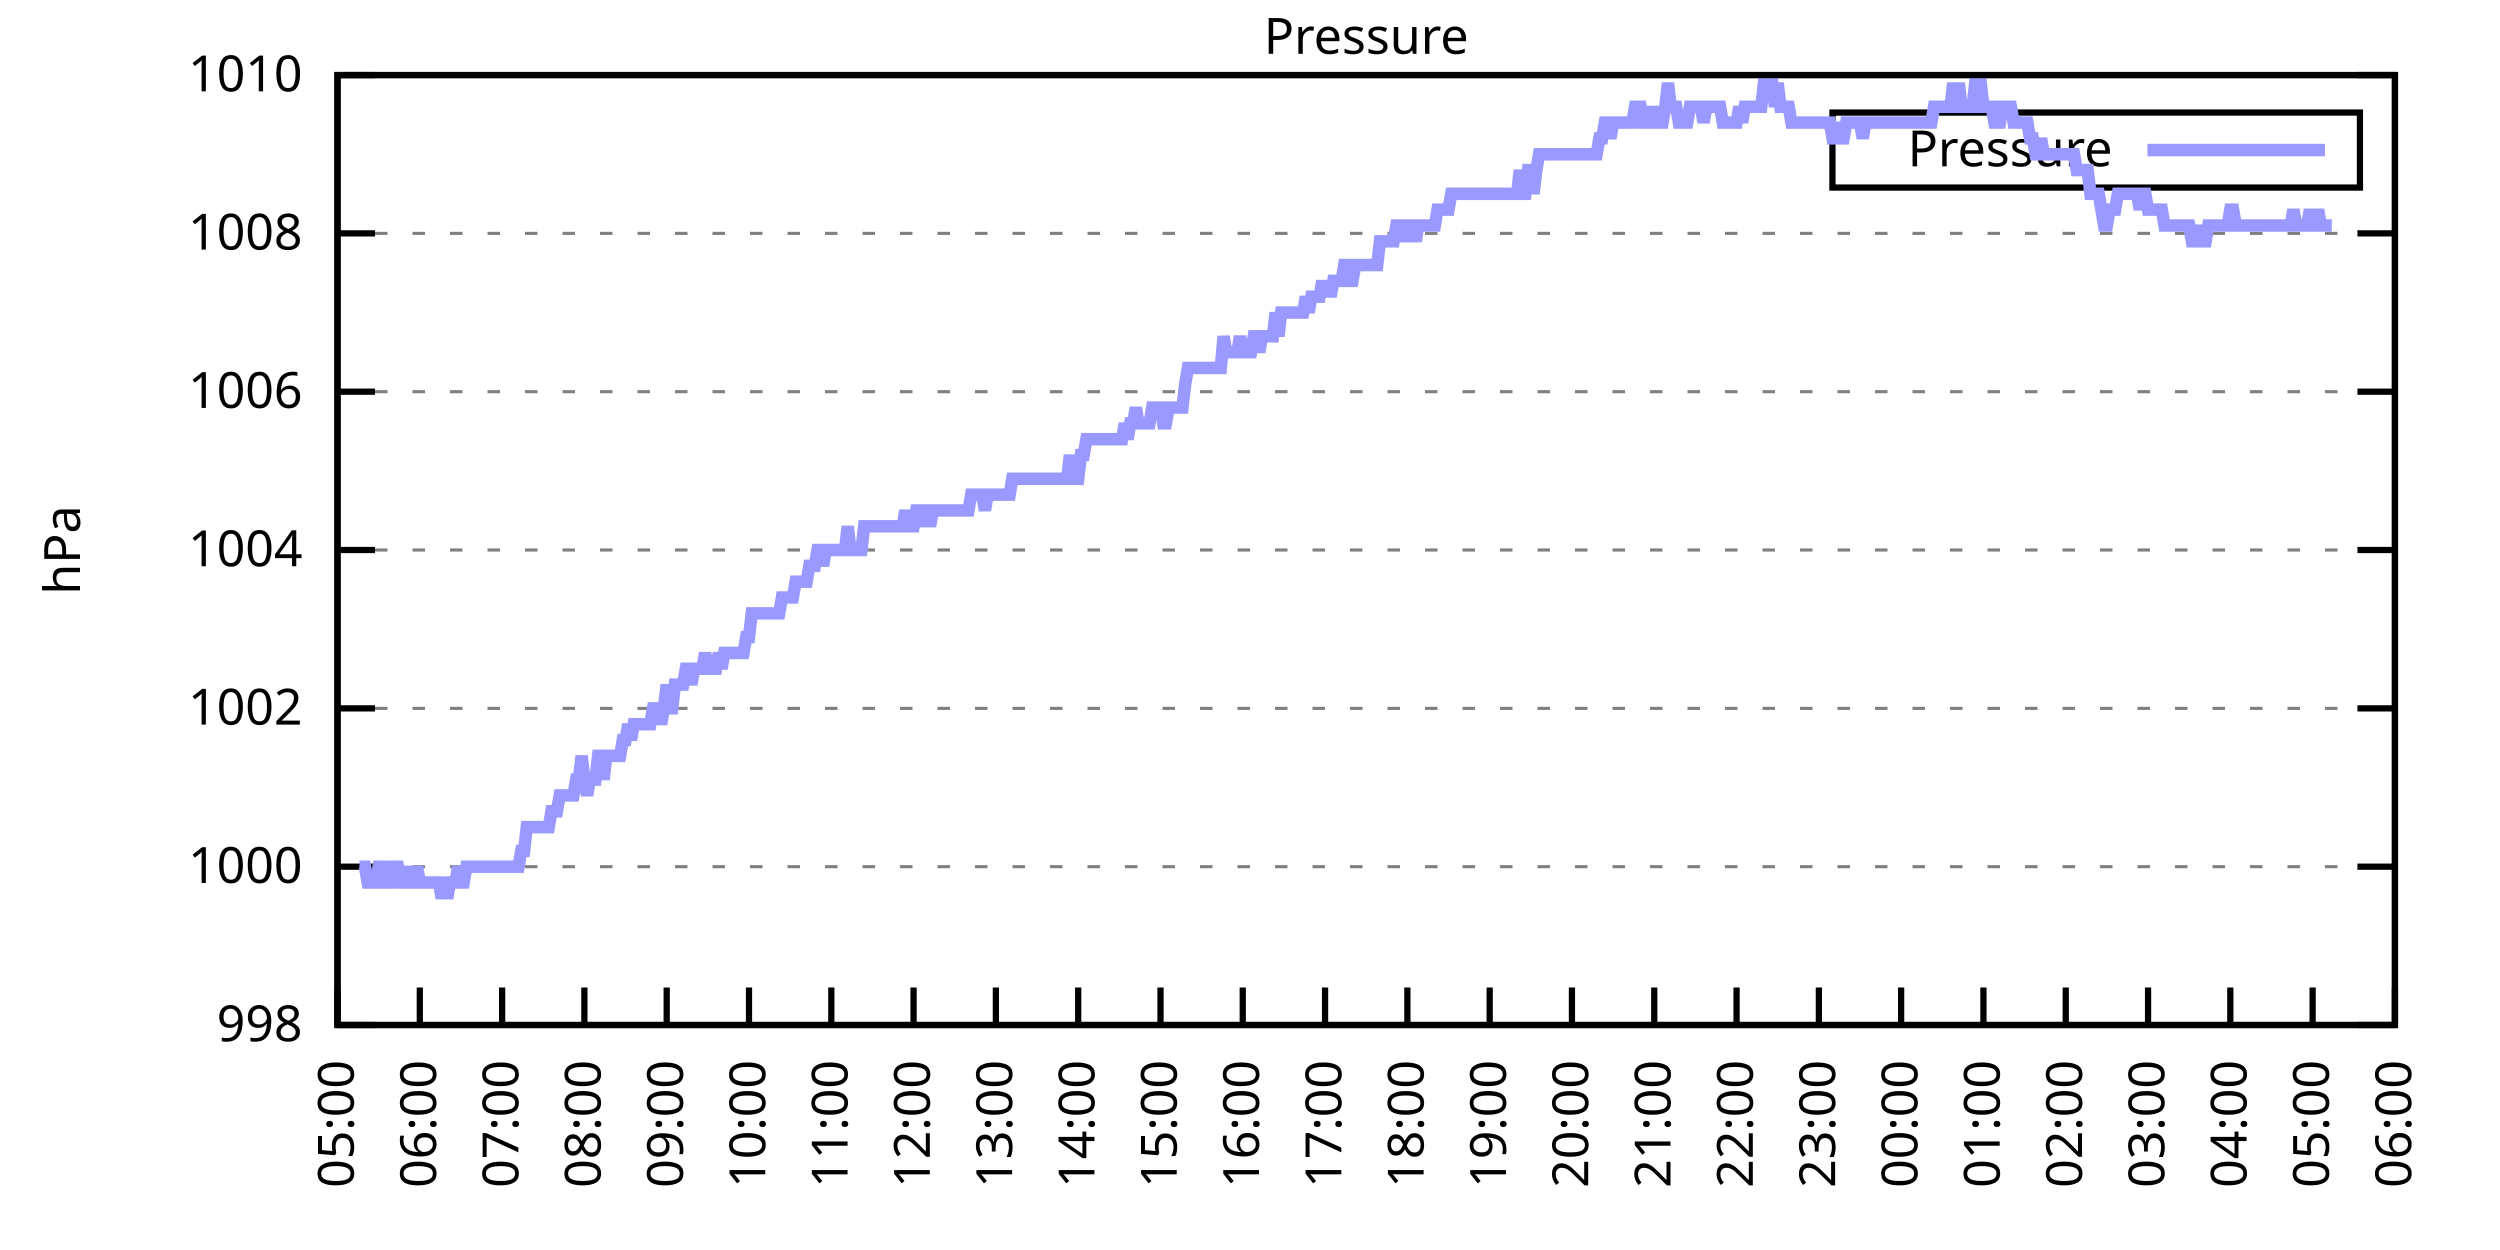
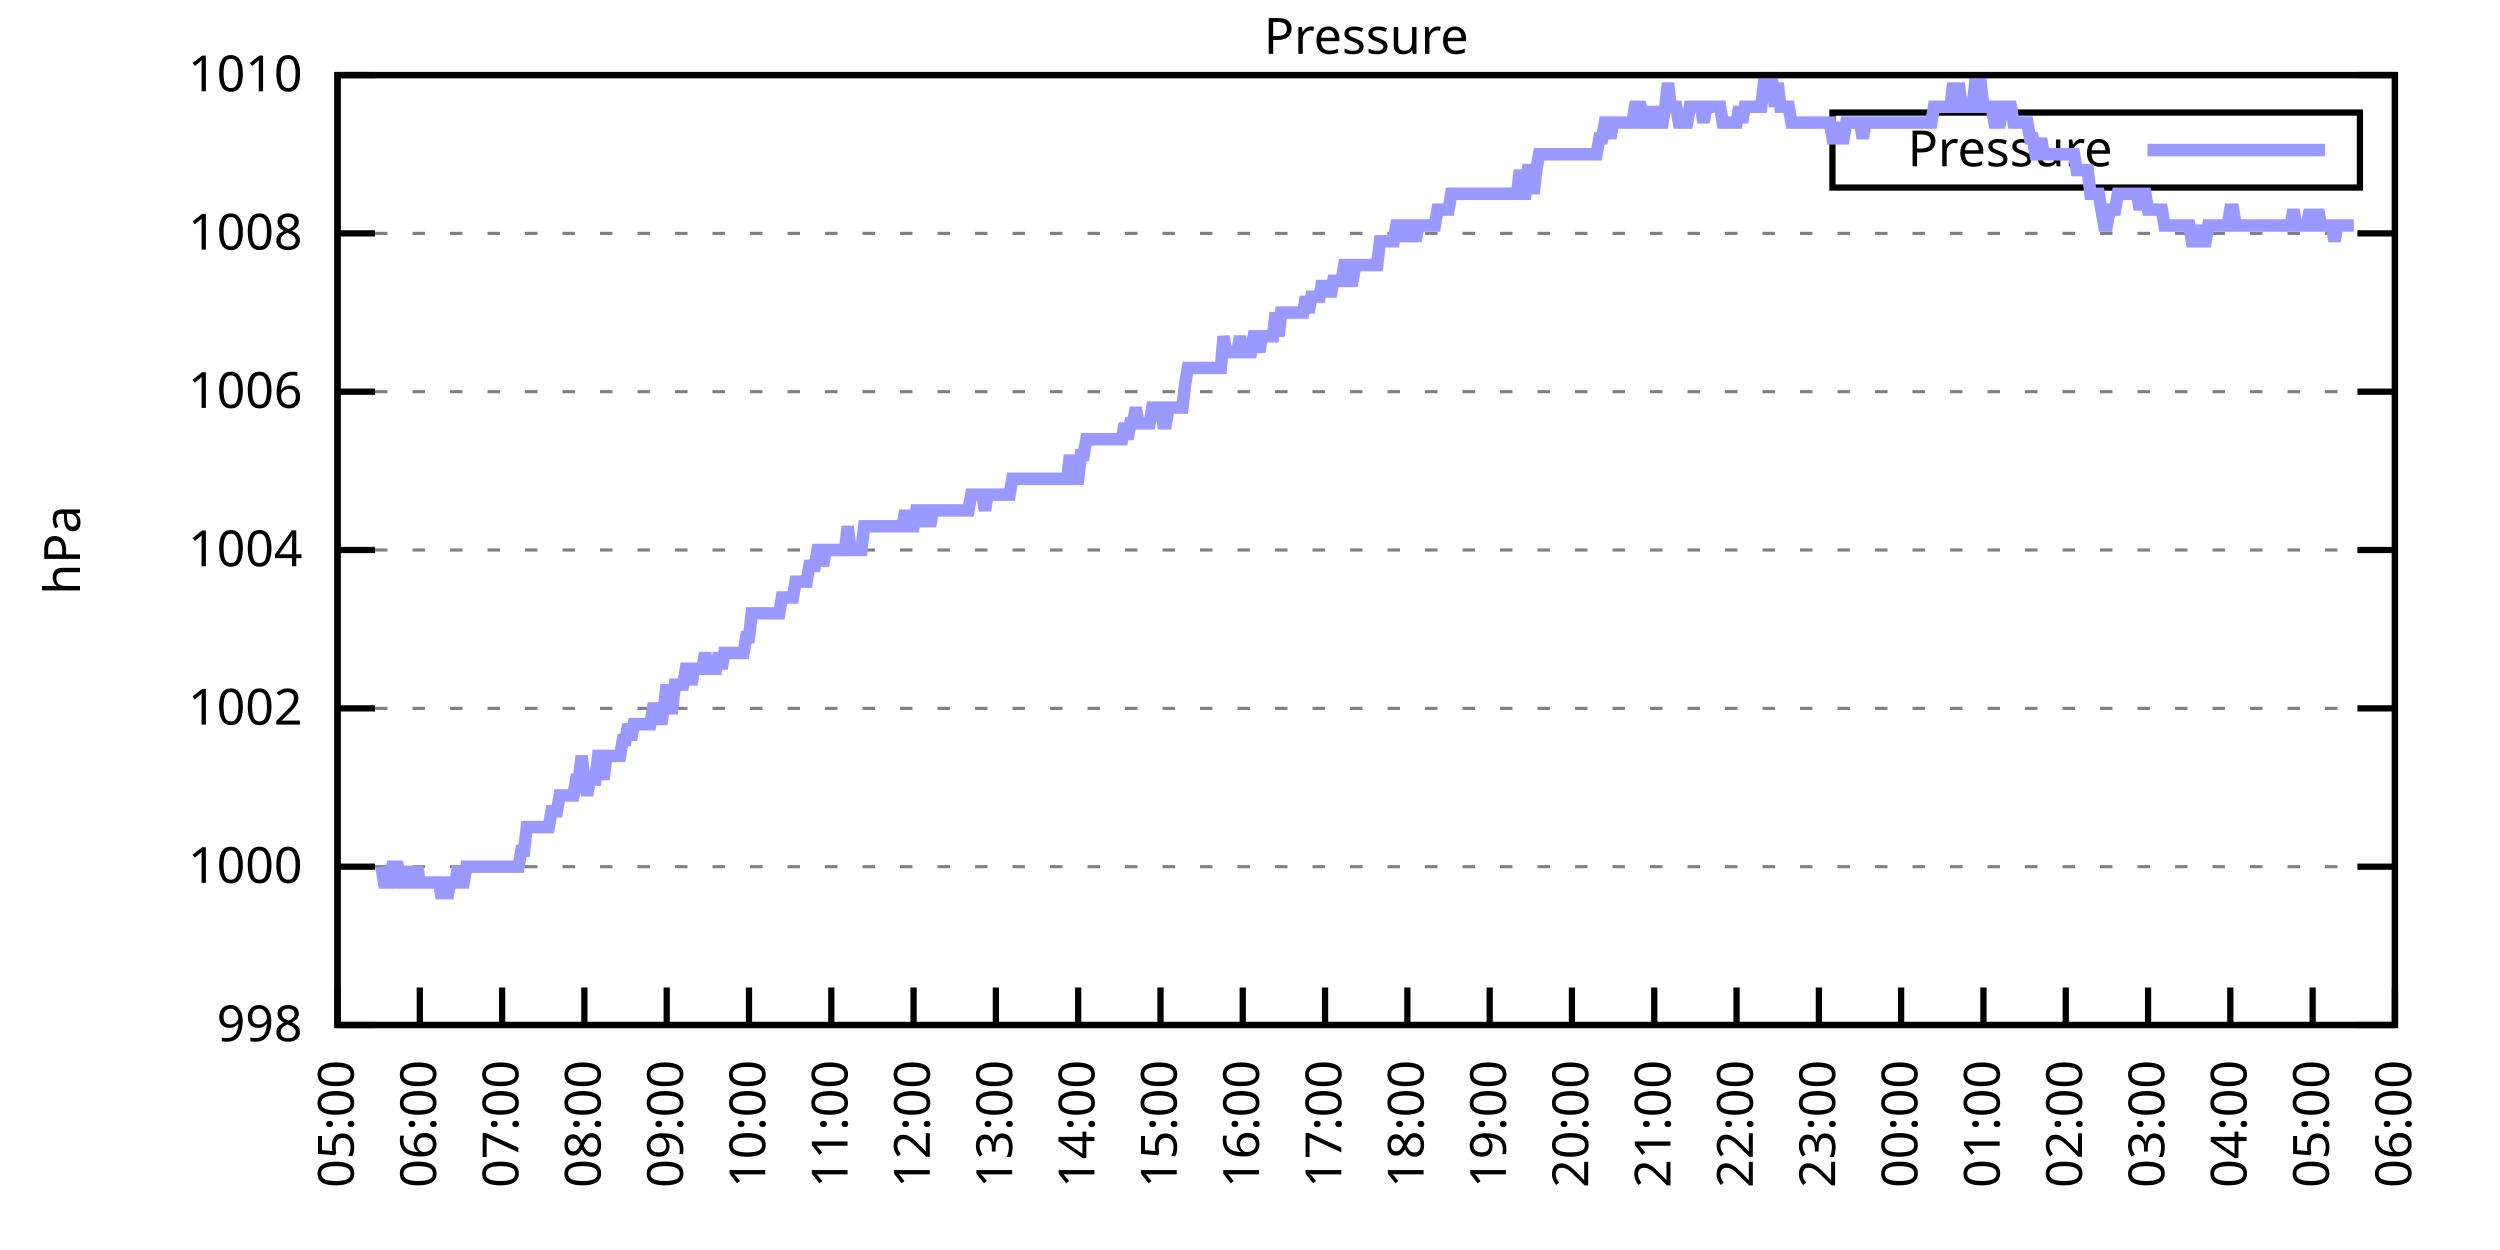
<svg xmlns="http://www.w3.org/2000/svg" xmlns:xlink="http://www.w3.org/1999/xlink" width="400" height="200" viewBox="0 0 400 200">
  <g id="gnuplot_canvas">
    <rect x="0" y="0" width="400" height="200" fill="none" />
    <defs>
      <circle id="gpDot" r="0.5" stroke-width="0.5" stroke="currentColor" />
      <path id="gpPt0" stroke-width="0.333" stroke="currentColor" d="M-1,0 h2 M0,-1 v2" />
      <path id="gpPt1" stroke-width="0.333" stroke="currentColor" d="M-1,-1 L1,1 M1,-1 L-1,1" />
      <path id="gpPt2" stroke-width="0.333" stroke="currentColor" d="M-1,0 L1,0 M0,-1 L0,1 M-1,-1 L1,1 M-1,1 L1,-1" />
      <rect id="gpPt3" stroke-width="0.333" stroke="currentColor" x="-1" y="-1" width="2" height="2" />
      <rect id="gpPt4" stroke-width="0.333" stroke="currentColor" fill="currentColor" x="-1" y="-1" width="2" height="2" />
      <circle id="gpPt5" stroke-width="0.333" stroke="currentColor" cx="0" cy="0" r="1" />
      <use xlink:href="#gpPt5" id="gpPt6" fill="currentColor" stroke="none" />
      <path id="gpPt7" stroke-width="0.333" stroke="currentColor" d="M0,-1.33 L-1.33,0.67 L1.33,0.67 z" />
      <use xlink:href="#gpPt7" id="gpPt8" fill="currentColor" stroke="none" />
      <use xlink:href="#gpPt7" id="gpPt9" stroke="currentColor" transform="rotate(180)" />
      <use xlink:href="#gpPt9" id="gpPt10" fill="currentColor" stroke="none" />
      <use xlink:href="#gpPt3" id="gpPt11" stroke="currentColor" transform="rotate(45)" />
      <use xlink:href="#gpPt11" id="gpPt12" fill="currentColor" stroke="none" />
      <path id="gpPt13" stroke-width="0.333" stroke="currentColor" d="M0,1.330 L1.265,0.411 L0.782,-1.067 L-0.782,-1.076 L-1.265,0.411 z" />
      <use xlink:href="#gpPt13" id="gpPt14" fill="currentColor" stroke="none" />
      <filter id="textbox" filterUnits="objectBoundingBox" x="0" y="0" height="1" width="1">
        <feFlood flood-color="white" flood-opacity="1" result="bgnd" />
        <feComposite in="SourceGraphic" in2="bgnd" operator="atop" />
      </filter>
      <filter id="greybox" filterUnits="objectBoundingBox" x="0" y="0" height="1" width="1">
        <feFlood flood-color="lightgrey" flood-opacity="1" result="grey" />
        <feComposite in="SourceGraphic" in2="grey" operator="atop" />
      </filter>
    </defs>
    <g fill="none" color="white" stroke="currentColor" stroke-width="1.00" stroke-linecap="butt" stroke-linejoin="miter">
</g>
    <g fill="none" color="black" stroke="currentColor" stroke-width="1.00" stroke-linecap="butt" stroke-linejoin="miter">
      <g stroke="none" shape-rendering="crispEdges">
        <polygon fill="rgb(255, 255, 255)" points="54.00,164.00 383.18,164.00 383.18,12.02 54.00,12.02 " />
      </g>
    </g>
    <g fill="none" color="black" stroke="currentColor" stroke-width="1.00" stroke-linecap="butt" stroke-linejoin="miter">
</g>
    <g fill="none" color="black" stroke="black" stroke-width="0.50" stroke-linecap="butt" stroke-linejoin="miter">
</g>
    <g fill="none" color="gray" stroke="currentColor" stroke-width="0.50" stroke-linecap="butt" stroke-linejoin="miter">
      <path stroke="gray" stroke-dasharray="2,4" class="gridline" d="M54.00,164.00 L383.19,164.00  " />
    </g>
    <g fill="none" color="gray" stroke="gray" stroke-width="1.00" stroke-linecap="butt" stroke-linejoin="miter">
</g>
    <g fill="none" color="black" stroke="currentColor" stroke-width="1.00" stroke-linecap="butt" stroke-linejoin="miter">
      <path stroke="black" d="M54.00,164.00 L60.00,164.00 M383.19,164.00 L377.19,164.00  " />
      <g transform="translate(48.40,166.60)" stroke="none" fill="black" font-family="Sans" font-size="8.00" text-anchor="end">
        <text>
          <tspan font-family="Sans"> 998</tspan>
        </text>
      </g>
    </g>
    <g fill="none" color="black" stroke="currentColor" stroke-width="1.00" stroke-linecap="butt" stroke-linejoin="miter">
</g>
    <g fill="none" color="black" stroke="black" stroke-width="0.50" stroke-linecap="butt" stroke-linejoin="miter">
</g>
    <g fill="none" color="gray" stroke="currentColor" stroke-width="0.50" stroke-linecap="butt" stroke-linejoin="miter">
      <path stroke="gray" stroke-dasharray="2,4" class="gridline" d="M54.00,138.67 L383.19,138.67  " />
    </g>
    <g fill="none" color="gray" stroke="gray" stroke-width="1.00" stroke-linecap="butt" stroke-linejoin="miter">
</g>
    <g fill="none" color="black" stroke="currentColor" stroke-width="1.00" stroke-linecap="butt" stroke-linejoin="miter">
      <path stroke="black" d="M54.00,138.67 L60.00,138.67 M383.19,138.67 L377.19,138.67  " />
      <g transform="translate(48.40,141.27)" stroke="none" fill="black" font-family="Sans" font-size="8.00" text-anchor="end">
        <text>
          <tspan font-family="Sans"> 1000</tspan>
        </text>
      </g>
    </g>
    <g fill="none" color="black" stroke="currentColor" stroke-width="1.00" stroke-linecap="butt" stroke-linejoin="miter">
</g>
    <g fill="none" color="black" stroke="black" stroke-width="0.50" stroke-linecap="butt" stroke-linejoin="miter">
</g>
    <g fill="none" color="gray" stroke="currentColor" stroke-width="0.50" stroke-linecap="butt" stroke-linejoin="miter">
      <path stroke="gray" stroke-dasharray="2,4" class="gridline" d="M54.00,113.34 L383.19,113.34  " />
    </g>
    <g fill="none" color="gray" stroke="gray" stroke-width="1.00" stroke-linecap="butt" stroke-linejoin="miter">
</g>
    <g fill="none" color="black" stroke="currentColor" stroke-width="1.00" stroke-linecap="butt" stroke-linejoin="miter">
      <path stroke="black" d="M54.00,113.34 L60.00,113.34 M383.19,113.34 L377.19,113.34  " />
      <g transform="translate(48.40,115.94)" stroke="none" fill="black" font-family="Sans" font-size="8.00" text-anchor="end">
        <text>
          <tspan font-family="Sans"> 1002</tspan>
        </text>
      </g>
    </g>
    <g fill="none" color="black" stroke="currentColor" stroke-width="1.00" stroke-linecap="butt" stroke-linejoin="miter">
</g>
    <g fill="none" color="black" stroke="black" stroke-width="0.50" stroke-linecap="butt" stroke-linejoin="miter">
</g>
    <g fill="none" color="gray" stroke="currentColor" stroke-width="0.50" stroke-linecap="butt" stroke-linejoin="miter">
      <path stroke="gray" stroke-dasharray="2,4" class="gridline" d="M54.00,88.00 L383.19,88.00  " />
    </g>
    <g fill="none" color="gray" stroke="gray" stroke-width="1.00" stroke-linecap="butt" stroke-linejoin="miter">
</g>
    <g fill="none" color="black" stroke="currentColor" stroke-width="1.00" stroke-linecap="butt" stroke-linejoin="miter">
      <path stroke="black" d="M54.00,88.00 L60.00,88.00 M383.19,88.00 L377.19,88.00  " />
      <g transform="translate(48.40,90.60)" stroke="none" fill="black" font-family="Sans" font-size="8.00" text-anchor="end">
        <text>
          <tspan font-family="Sans"> 1004</tspan>
        </text>
      </g>
    </g>
    <g fill="none" color="black" stroke="currentColor" stroke-width="1.00" stroke-linecap="butt" stroke-linejoin="miter">
</g>
    <g fill="none" color="black" stroke="black" stroke-width="0.50" stroke-linecap="butt" stroke-linejoin="miter">
</g>
    <g fill="none" color="gray" stroke="currentColor" stroke-width="0.50" stroke-linecap="butt" stroke-linejoin="miter">
      <path stroke="gray" stroke-dasharray="2,4" class="gridline" d="M54.00,62.67 L383.19,62.67  " />
    </g>
    <g fill="none" color="gray" stroke="gray" stroke-width="1.00" stroke-linecap="butt" stroke-linejoin="miter">
</g>
    <g fill="none" color="black" stroke="currentColor" stroke-width="1.00" stroke-linecap="butt" stroke-linejoin="miter">
      <path stroke="black" d="M54.00,62.67 L60.00,62.67 M383.19,62.67 L377.19,62.67  " />
      <g transform="translate(48.40,65.27)" stroke="none" fill="black" font-family="Sans" font-size="8.00" text-anchor="end">
        <text>
          <tspan font-family="Sans"> 1006</tspan>
        </text>
      </g>
    </g>
    <g fill="none" color="black" stroke="currentColor" stroke-width="1.00" stroke-linecap="butt" stroke-linejoin="miter">
</g>
    <g fill="none" color="black" stroke="black" stroke-width="0.50" stroke-linecap="butt" stroke-linejoin="miter">
</g>
    <g fill="none" color="gray" stroke="currentColor" stroke-width="0.50" stroke-linecap="butt" stroke-linejoin="miter">
      <path stroke="gray" stroke-dasharray="2,4" class="gridline" d="M54.00,37.34 L383.19,37.34  " />
    </g>
    <g fill="none" color="gray" stroke="gray" stroke-width="1.00" stroke-linecap="butt" stroke-linejoin="miter">
</g>
    <g fill="none" color="black" stroke="currentColor" stroke-width="1.00" stroke-linecap="butt" stroke-linejoin="miter">
      <path stroke="black" d="M54.00,37.34 L60.00,37.34 M383.19,37.34 L377.19,37.34  " />
      <g transform="translate(48.40,39.94)" stroke="none" fill="black" font-family="Sans" font-size="8.00" text-anchor="end">
        <text>
          <tspan font-family="Sans"> 1008</tspan>
        </text>
      </g>
    </g>
    <g fill="none" color="black" stroke="currentColor" stroke-width="1.00" stroke-linecap="butt" stroke-linejoin="miter">
</g>
    <g fill="none" color="black" stroke="black" stroke-width="0.50" stroke-linecap="butt" stroke-linejoin="miter">
</g>
    <g fill="none" color="gray" stroke="currentColor" stroke-width="0.50" stroke-linecap="butt" stroke-linejoin="miter">
      <path stroke="gray" stroke-dasharray="2,4" class="gridline" d="M54.00,12.01 L383.19,12.01  " />
    </g>
    <g fill="none" color="gray" stroke="gray" stroke-width="1.00" stroke-linecap="butt" stroke-linejoin="miter">
</g>
    <g fill="none" color="black" stroke="currentColor" stroke-width="1.00" stroke-linecap="butt" stroke-linejoin="miter">
      <path stroke="black" d="M54.00,12.01 L60.00,12.01 M383.19,12.01 L377.19,12.01  " />
      <g transform="translate(48.40,14.61)" stroke="none" fill="black" font-family="Sans" font-size="8.00" text-anchor="end">
        <text>
          <tspan font-family="Sans"> 1010</tspan>
        </text>
      </g>
    </g>
    <g fill="none" color="black" stroke="currentColor" stroke-width="1.00" stroke-linecap="butt" stroke-linejoin="miter">
      <path stroke="black" d="M54.00,164.00 L54.00,158.00  " />
      <g transform="translate(56.60,169.60) rotate(270.00)" stroke="none" fill="black" font-family="Sans" font-size="8.00" text-anchor="end">
        <text>
          <tspan font-family="Sans">05:00</tspan>
        </text>
      </g>
    </g>
    <g fill="none" color="black" stroke="currentColor" stroke-width="1.00" stroke-linecap="butt" stroke-linejoin="miter">
      <path stroke="black" d="M67.17,164.00 L67.17,158.00  " />
      <g transform="translate(69.77,169.60) rotate(270.00)" stroke="none" fill="black" font-family="Sans" font-size="8.00" text-anchor="end">
        <text>
          <tspan font-family="Sans">06:00</tspan>
        </text>
      </g>
    </g>
    <g fill="none" color="black" stroke="currentColor" stroke-width="1.00" stroke-linecap="butt" stroke-linejoin="miter">
      <path stroke="black" d="M80.34,164.00 L80.34,158.00  " />
      <g transform="translate(82.94,169.60) rotate(270.00)" stroke="none" fill="black" font-family="Sans" font-size="8.00" text-anchor="end">
        <text>
          <tspan font-family="Sans">07:00</tspan>
        </text>
      </g>
    </g>
    <g fill="none" color="black" stroke="currentColor" stroke-width="1.00" stroke-linecap="butt" stroke-linejoin="miter">
      <path stroke="black" d="M93.50,164.00 L93.50,158.00  " />
      <g transform="translate(96.10,169.60) rotate(270.00)" stroke="none" fill="black" font-family="Sans" font-size="8.00" text-anchor="end">
        <text>
          <tspan font-family="Sans">08:00</tspan>
        </text>
      </g>
    </g>
    <g fill="none" color="black" stroke="currentColor" stroke-width="1.00" stroke-linecap="butt" stroke-linejoin="miter">
      <path stroke="black" d="M106.67,164.00 L106.67,158.00  " />
      <g transform="translate(109.27,169.60) rotate(270.00)" stroke="none" fill="black" font-family="Sans" font-size="8.00" text-anchor="end">
        <text>
          <tspan font-family="Sans">09:00</tspan>
        </text>
      </g>
    </g>
    <g fill="none" color="black" stroke="currentColor" stroke-width="1.00" stroke-linecap="butt" stroke-linejoin="miter">
      <path stroke="black" d="M119.84,164.00 L119.84,158.00  " />
      <g transform="translate(122.44,169.60) rotate(270.00)" stroke="none" fill="black" font-family="Sans" font-size="8.00" text-anchor="end">
        <text>
          <tspan font-family="Sans">10:00</tspan>
        </text>
      </g>
    </g>
    <g fill="none" color="black" stroke="currentColor" stroke-width="1.00" stroke-linecap="butt" stroke-linejoin="miter">
      <path stroke="black" d="M133.01,164.00 L133.01,158.00  " />
      <g transform="translate(135.61,169.60) rotate(270.00)" stroke="none" fill="black" font-family="Sans" font-size="8.00" text-anchor="end">
        <text>
          <tspan font-family="Sans">11:00</tspan>
        </text>
      </g>
    </g>
    <g fill="none" color="black" stroke="currentColor" stroke-width="1.00" stroke-linecap="butt" stroke-linejoin="miter">
      <path stroke="black" d="M146.17,164.00 L146.17,158.00  " />
      <g transform="translate(148.77,169.60) rotate(270.00)" stroke="none" fill="black" font-family="Sans" font-size="8.00" text-anchor="end">
        <text>
          <tspan font-family="Sans">12:00</tspan>
        </text>
      </g>
    </g>
    <g fill="none" color="black" stroke="currentColor" stroke-width="1.00" stroke-linecap="butt" stroke-linejoin="miter">
      <path stroke="black" d="M159.34,164.00 L159.34,158.00  " />
      <g transform="translate(161.94,169.60) rotate(270.00)" stroke="none" fill="black" font-family="Sans" font-size="8.00" text-anchor="end">
        <text>
          <tspan font-family="Sans">13:00</tspan>
        </text>
      </g>
    </g>
    <g fill="none" color="black" stroke="currentColor" stroke-width="1.00" stroke-linecap="butt" stroke-linejoin="miter">
      <path stroke="black" d="M172.51,164.00 L172.51,158.00  " />
      <g transform="translate(175.11,169.60) rotate(270.00)" stroke="none" fill="black" font-family="Sans" font-size="8.00" text-anchor="end">
        <text>
          <tspan font-family="Sans">14:00</tspan>
        </text>
      </g>
    </g>
    <g fill="none" color="black" stroke="currentColor" stroke-width="1.00" stroke-linecap="butt" stroke-linejoin="miter">
      <path stroke="black" d="M185.68,164.00 L185.68,158.00  " />
      <g transform="translate(188.28,169.60) rotate(270.00)" stroke="none" fill="black" font-family="Sans" font-size="8.00" text-anchor="end">
        <text>
          <tspan font-family="Sans">15:00</tspan>
        </text>
      </g>
    </g>
    <g fill="none" color="black" stroke="currentColor" stroke-width="1.00" stroke-linecap="butt" stroke-linejoin="miter">
      <path stroke="black" d="M198.84,164.00 L198.84,158.00  " />
      <g transform="translate(201.44,169.60) rotate(270.00)" stroke="none" fill="black" font-family="Sans" font-size="8.00" text-anchor="end">
        <text>
          <tspan font-family="Sans">16:00</tspan>
        </text>
      </g>
    </g>
    <g fill="none" color="black" stroke="currentColor" stroke-width="1.00" stroke-linecap="butt" stroke-linejoin="miter">
      <path stroke="black" d="M212.01,164.00 L212.01,158.00  " />
      <g transform="translate(214.61,169.60) rotate(270.00)" stroke="none" fill="black" font-family="Sans" font-size="8.00" text-anchor="end">
        <text>
          <tspan font-family="Sans">17:00</tspan>
        </text>
      </g>
    </g>
    <g fill="none" color="black" stroke="currentColor" stroke-width="1.00" stroke-linecap="butt" stroke-linejoin="miter">
      <path stroke="black" d="M225.18,164.00 L225.18,158.00  " />
      <g transform="translate(227.78,169.60) rotate(270.00)" stroke="none" fill="black" font-family="Sans" font-size="8.00" text-anchor="end">
        <text>
          <tspan font-family="Sans">18:00</tspan>
        </text>
      </g>
    </g>
    <g fill="none" color="black" stroke="currentColor" stroke-width="1.00" stroke-linecap="butt" stroke-linejoin="miter">
      <path stroke="black" d="M238.35,164.00 L238.35,158.00  " />
      <g transform="translate(240.95,169.60) rotate(270.00)" stroke="none" fill="black" font-family="Sans" font-size="8.00" text-anchor="end">
        <text>
          <tspan font-family="Sans">19:00</tspan>
        </text>
      </g>
    </g>
    <g fill="none" color="black" stroke="currentColor" stroke-width="1.00" stroke-linecap="butt" stroke-linejoin="miter">
      <path stroke="black" d="M251.51,164.00 L251.51,158.00  " />
      <g transform="translate(254.11,169.60) rotate(270.00)" stroke="none" fill="black" font-family="Sans" font-size="8.00" text-anchor="end">
        <text>
          <tspan font-family="Sans">20:00</tspan>
        </text>
      </g>
    </g>
    <g fill="none" color="black" stroke="currentColor" stroke-width="1.00" stroke-linecap="butt" stroke-linejoin="miter">
      <path stroke="black" d="M264.68,164.00 L264.68,158.00  " />
      <g transform="translate(267.28,169.60) rotate(270.00)" stroke="none" fill="black" font-family="Sans" font-size="8.00" text-anchor="end">
        <text>
          <tspan font-family="Sans">21:00</tspan>
        </text>
      </g>
    </g>
    <g fill="none" color="black" stroke="currentColor" stroke-width="1.00" stroke-linecap="butt" stroke-linejoin="miter">
      <path stroke="black" d="M277.85,164.00 L277.85,158.00  " />
      <g transform="translate(280.45,169.60) rotate(270.00)" stroke="none" fill="black" font-family="Sans" font-size="8.00" text-anchor="end">
        <text>
          <tspan font-family="Sans">22:00</tspan>
        </text>
      </g>
    </g>
    <g fill="none" color="black" stroke="currentColor" stroke-width="1.00" stroke-linecap="butt" stroke-linejoin="miter">
      <path stroke="black" d="M291.02,164.00 L291.02,158.00  " />
      <g transform="translate(293.62,169.60) rotate(270.00)" stroke="none" fill="black" font-family="Sans" font-size="8.00" text-anchor="end">
        <text>
          <tspan font-family="Sans">23:00</tspan>
        </text>
      </g>
    </g>
    <g fill="none" color="black" stroke="currentColor" stroke-width="1.00" stroke-linecap="butt" stroke-linejoin="miter">
      <path stroke="black" d="M304.18,164.00 L304.18,158.00  " />
      <g transform="translate(306.78,169.60) rotate(270.00)" stroke="none" fill="black" font-family="Sans" font-size="8.00" text-anchor="end">
        <text>
          <tspan font-family="Sans">00:00</tspan>
        </text>
      </g>
    </g>
    <g fill="none" color="black" stroke="currentColor" stroke-width="1.00" stroke-linecap="butt" stroke-linejoin="miter">
      <path stroke="black" d="M317.35,164.00 L317.35,158.00  " />
      <g transform="translate(319.95,169.60) rotate(270.00)" stroke="none" fill="black" font-family="Sans" font-size="8.00" text-anchor="end">
        <text>
          <tspan font-family="Sans">01:00</tspan>
        </text>
      </g>
    </g>
    <g fill="none" color="black" stroke="currentColor" stroke-width="1.00" stroke-linecap="butt" stroke-linejoin="miter">
      <path stroke="black" d="M330.52,164.00 L330.52,158.00  " />
      <g transform="translate(333.12,169.60) rotate(270.00)" stroke="none" fill="black" font-family="Sans" font-size="8.00" text-anchor="end">
        <text>
          <tspan font-family="Sans">02:00</tspan>
        </text>
      </g>
    </g>
    <g fill="none" color="black" stroke="currentColor" stroke-width="1.00" stroke-linecap="butt" stroke-linejoin="miter">
      <path stroke="black" d="M343.69,164.00 L343.69,158.00  " />
      <g transform="translate(346.29,169.60) rotate(270.00)" stroke="none" fill="black" font-family="Sans" font-size="8.00" text-anchor="end">
        <text>
          <tspan font-family="Sans">03:00</tspan>
        </text>
      </g>
    </g>
    <g fill="none" color="black" stroke="currentColor" stroke-width="1.00" stroke-linecap="butt" stroke-linejoin="miter">
      <path stroke="black" d="M356.85,164.00 L356.85,158.00  " />
      <g transform="translate(359.45,169.60) rotate(270.00)" stroke="none" fill="black" font-family="Sans" font-size="8.00" text-anchor="end">
        <text>
          <tspan font-family="Sans">04:00</tspan>
        </text>
      </g>
    </g>
    <g fill="none" color="black" stroke="currentColor" stroke-width="1.00" stroke-linecap="butt" stroke-linejoin="miter">
      <path stroke="black" d="M370.02,164.00 L370.02,158.00  " />
      <g transform="translate(372.62,169.60) rotate(270.00)" stroke="none" fill="black" font-family="Sans" font-size="8.00" text-anchor="end">
        <text>
          <tspan font-family="Sans">05:00</tspan>
        </text>
      </g>
    </g>
    <g fill="none" color="black" stroke="currentColor" stroke-width="1.00" stroke-linecap="butt" stroke-linejoin="miter">
      <path stroke="black" d="M383.19,164.00 L383.19,158.00  " />
      <g transform="translate(385.79,169.60) rotate(270.00)" stroke="none" fill="black" font-family="Sans" font-size="8.00" text-anchor="end">
        <text>
          <tspan font-family="Sans">06:00</tspan>
        </text>
      </g>
    </g>
    <g fill="none" color="black" stroke="currentColor" stroke-width="1.00" stroke-linecap="butt" stroke-linejoin="miter">
</g>
    <g fill="none" color="black" stroke="currentColor" stroke-width="1.00" stroke-linecap="butt" stroke-linejoin="miter">
      <path stroke="black" d="M54.00,12.01 L54.00,164.00 L383.19,164.00 L383.19,12.01 L54.00,12.01 Z  " />
    </g>
    <g fill="none" color="black" stroke="currentColor" stroke-width="1.00" stroke-linecap="butt" stroke-linejoin="miter">
</g>
    <g fill="none" color="black" stroke="currentColor" stroke-width="1.00" stroke-linecap="butt" stroke-linejoin="miter">
      <path stroke="black" d="M293.19,30.01 L293.19,18.01 L377.59,18.01 L377.59,30.01 L293.19,30.01 Z  " />
    </g>
    <g id="Pressure_plot_1">
      <g fill="none" color="white" stroke="black" stroke-width="2.00" stroke-linecap="butt" stroke-linejoin="miter">
</g>
      <g fill="none" color="black" stroke="currentColor" stroke-width="2.00" stroke-linecap="butt" stroke-linejoin="miter">
        <g transform="translate(337.99,26.61)" stroke="none" fill="black" font-family="Sans" font-size="8.00" text-anchor="end">
          <text>
            <tspan font-family="Sans">Pressure</tspan>
          </text>
        </g>
      </g>
      <g fill="none" color="black" stroke="currentColor" stroke-width="2.00" stroke-linecap="butt" stroke-linejoin="miter">
-         <path stroke="rgb(153, 153, 255)" d="M343.59,24.01 L371.99,24.01 M57.51,138.67 L57.95,138.67 L58.39,138.67 L58.83,141.20 L59.27,141.20 L59.71,141.20   L60.14,141.20 L60.58,138.67 L61.02,138.67 L61.46,141.20 L61.90,141.20 L62.34,141.20 L62.78,138.67 L63.22,138.67   L63.66,138.67 L64.10,141.20 L64.53,141.20 L64.97,141.20 L65.41,138.67 L65.85,141.20 L66.29,141.20 L66.73,138.67   L67.17,141.20 L67.61,141.20 L68.05,141.20 L68.48,141.20 L68.92,141.20 L69.36,141.20 L69.80,141.20 L70.24,141.20   L70.68,143.73 L71.12,141.20 L71.56,143.73 L72.00,141.20 L72.43,141.20 L72.87,141.20 L73.31,138.67 L73.75,141.20   L74.19,141.20 L74.63,138.67 L75.07,138.67 L75.51,138.67 L75.95,138.67 L76.38,138.67 L76.82,138.67 L77.26,138.67   L77.70,138.67 L78.14,138.67 L78.58,138.67 L79.02,138.67 L79.46,138.67 L79.90,138.67 L80.34,138.67 L80.77,138.67   L81.21,138.67 L81.65,138.67 L82.09,138.67 L82.53,138.67 L82.97,138.67 L83.41,136.14 L83.85,136.14 L84.29,132.34   L84.72,132.34 L85.16,132.34 L85.60,132.34 L86.04,132.34 L86.48,132.34 L86.92,132.34 L87.36,132.34 L87.80,132.34   L88.24,129.80 L88.67,129.80 L89.11,129.80 L89.55,127.27 L89.99,127.27 L90.43,127.27 L90.87,127.27 L91.31,127.27   L91.75,127.27 L92.19,124.74 L92.62,124.74 L93.06,120.94 L93.50,124.74 L93.94,127.27 L94.38,124.74 L94.82,124.74   L95.26,124.74 L95.70,120.94 L96.14,120.94 L96.58,124.74 L97.01,120.94 L97.45,120.94 L97.89,120.94 L98.33,120.94   L98.77,120.94 L99.21,120.94 L99.65,118.40 L100.09,118.40 L100.53,115.87 L100.96,118.40 L101.40,115.87 L101.84,115.87   L102.28,115.87 L102.72,115.87 L103.16,115.87 L103.60,115.87 L104.04,115.87 L104.48,113.34 L104.91,113.34 L105.35,113.34   L105.79,115.87 L106.23,113.34 L106.67,109.54 L107.11,113.34 L107.55,113.34 L107.99,109.54 L108.43,109.54 L108.87,109.54   L109.30,109.54 L109.74,107.00 L110.18,107.00 L110.62,109.54 L111.06,107.00 L111.50,107.00 L111.94,107.00 L112.38,107.00   L112.82,104.47 L113.25,107.00 L113.69,107.00 L114.13,107.00 L114.57,107.00 L115.01,104.47 L115.45,107.00 L115.89,104.47   L116.33,104.47 L116.77,104.47 L117.20,104.47 L117.64,104.47 L118.08,104.47 L118.52,104.47 L118.96,104.47 L119.40,101.94   L119.84,101.94 L120.28,98.14 L120.72,98.14 L121.15,98.14 L121.59,98.14 L122.03,98.14 L122.47,98.14 L122.91,98.14   L123.35,98.14 L123.79,98.14 L124.23,98.14 L124.67,98.14 L125.11,95.60 L125.54,95.60 L125.98,95.60 L126.42,95.60   L126.86,95.60 L127.30,93.07 L127.74,93.07 L128.18,93.07 L128.62,93.07 L129.06,93.07 L129.49,90.54 L129.93,90.54   L130.37,90.54 L130.81,88.00 L131.25,88.00 L131.69,90.54 L132.13,88.00 L132.57,88.00 L133.01,88.00 L133.44,88.00   L133.88,88.00 L134.32,88.00 L134.76,88.00 L135.20,88.00 L135.64,84.21 L136.08,88.00 L136.52,88.00 L136.96,88.00   L137.39,88.00 L137.83,88.00 L138.27,84.21 L138.71,84.21 L139.15,84.21 L139.59,84.21 L140.03,84.21 L140.47,84.21   L140.91,84.21 L141.35,84.21 L141.78,84.21 L142.22,84.21 L142.66,84.21 L143.10,84.21 L143.54,84.21 L143.98,84.21   L144.42,84.21 L144.86,81.67 L145.30,84.21 L145.73,84.21 L146.17,84.21 L146.61,81.67 L147.05,81.67 L147.49,84.21   L147.93,81.67 L148.37,81.67 L148.81,84.21 L149.25,81.67 L149.68,81.67 L150.12,81.67 L150.56,81.67 L151.00,81.67   L151.44,81.67 L151.88,81.67 L152.32,81.67 L152.76,81.67 L153.20,81.67 L153.63,81.67 L154.07,81.67 L154.51,81.67   L154.95,81.67 L155.39,79.14 L155.83,79.14 L156.27,79.14 L156.71,79.14 L157.15,79.14 L157.59,81.67 L158.02,79.14   L158.46,79.14 L158.90,79.14 L159.34,79.14 L159.78,79.14 L160.22,79.14 L160.66,79.14 L161.10,79.14 L161.54,79.14   L161.97,76.61 L162.41,76.61 L162.85,76.61 L163.29,76.61 L163.73,76.61 L164.17,76.61 L164.61,76.61 L165.05,76.61   L165.49,76.61 L165.92,76.61 L166.36,76.61 L166.80,76.61 L167.24,76.61 L167.68,76.61 L168.12,76.61 L168.56,76.61   L169.00,76.61 L169.44,76.61 L169.87,76.61 L170.31,76.61 L170.75,76.61 L171.19,72.81 L171.63,76.61 L172.07,76.61   L172.51,76.61 L172.95,72.81 L173.39,72.81 L173.83,70.27 L174.26,70.27 L174.70,70.27 L175.14,70.27 L175.58,70.27   L176.02,70.27 L176.46,70.27 L176.90,70.27 L177.34,70.27 L177.78,70.27 L178.21,70.27 L178.65,70.27 L179.09,70.27   L179.53,70.27 L179.97,67.74 L180.41,70.27 L180.85,67.74 L181.29,67.74 L181.73,65.21 L182.16,67.74 L182.60,67.74   L183.04,67.74 L183.48,67.74 L183.92,67.74 L184.36,65.21 L184.80,65.21 L185.24,65.21 L185.68,65.21 L186.11,67.74   L186.55,67.74 L186.99,65.21 L187.43,65.21 L187.87,65.21 L188.31,65.21 L188.75,65.21 L189.19,65.21 L189.63,61.41   L190.07,58.87 L190.50,58.87 L190.94,58.87 L191.38,58.87 L191.82,58.87 L192.26,58.87 L192.70,58.87 L193.14,58.87   L193.58,58.87 L194.02,58.87 L194.45,58.87 L194.89,58.87 L195.33,58.87 L195.77,53.81 L196.21,56.34 L196.65,56.34   L197.09,56.34 L197.53,56.34 L197.97,56.34 L198.40,53.81 L198.84,56.34 L199.28,56.34 L199.72,56.34 L200.16,56.34   L200.60,53.81 L201.04,53.81 L201.48,56.34 L201.92,53.81 L202.35,53.81 L202.79,53.81 L203.23,53.81 L203.67,53.81   L204.11,50.01 L204.55,53.81 L204.99,50.01 L205.43,50.01 L205.87,50.01 L206.31,50.01 L206.74,50.01 L207.18,50.01   L207.62,50.01 L208.06,50.01 L208.50,50.01 L208.94,47.47 L209.38,50.01 L209.82,47.47 L210.26,47.47 L210.69,47.47   L211.13,47.47 L211.57,44.94 L212.01,47.47 L212.45,44.94 L212.89,47.47 L213.33,44.94 L213.77,44.94 L214.21,44.94   L214.64,44.94 L215.08,42.41 L215.52,42.41 L215.96,44.94 L216.40,44.94 L216.84,42.41 L217.28,42.41 L217.72,42.41   L218.16,42.41 L218.60,42.41 L219.03,42.41 L219.47,42.41 L219.91,42.41 L220.35,42.41 L220.79,38.61 L221.23,38.61   L221.67,38.61 L222.11,38.61 L222.55,38.61 L222.98,38.61 L223.42,36.08 L223.86,36.08 L224.30,36.08 L224.74,38.61   L225.18,36.08 L225.62,36.08 L226.06,36.08 L226.50,38.61 L226.93,36.08 L227.37,36.08 L227.81,36.08 L228.25,36.08   L228.69,36.08 L229.13,36.08 L229.57,36.08 L230.01,33.54 L230.45,33.54 L230.88,33.54 L231.32,33.54 L231.76,33.54   L232.20,31.01 L232.64,31.01 L233.08,31.01 L233.52,31.01 L233.96,31.01 L234.40,31.01 L234.84,31.01 L235.27,31.01   L235.71,31.01 L236.15,31.01 L236.59,31.01 L237.03,31.01 L237.47,31.01 L237.91,31.01 L238.35,31.01 L238.79,31.01   L239.22,31.01 L239.66,31.01 L240.10,31.01 L240.54,31.01 L240.98,31.01 L241.42,31.01 L241.86,31.01 L242.30,31.01   L242.74,31.01 L243.17,27.21 L243.61,31.01 L244.05,31.01 L244.49,27.21 L244.93,27.21 L245.37,31.01 L245.81,27.21   L246.25,24.68 L246.69,24.68 L247.12,24.68 L247.56,24.68 L248.00,24.68 L248.44,24.68 L248.88,24.68 L249.32,24.68   L249.76,24.68 L250.20,24.68 L250.64,24.68 L251.08,24.68 L251.51,24.68 L251.95,24.68 L252.39,24.68 L252.83,24.68   L253.27,24.68 L253.71,24.68 L254.15,24.68 L254.59,24.68 L255.03,24.68 L255.46,24.68 L255.90,22.14 L256.34,22.14   L256.78,19.61 L257.22,19.61 L257.66,22.14 L258.10,19.61 L258.54,19.61 L258.98,19.61 L259.41,19.61 L259.85,19.61   L260.29,19.61 L260.73,19.61 L261.17,19.61 L261.61,17.08 L262.05,17.08 L262.49,17.08 L262.93,19.61 L263.36,19.61   L263.80,17.08 L264.24,19.61 L264.68,19.61 L265.12,17.08 L265.56,19.61 L266.00,19.61 L266.44,17.08 L266.88,13.28   L267.32,17.08 L267.75,17.08 L268.19,17.08 L268.63,19.61 L269.07,19.61 L269.51,19.61 L269.95,19.61 L270.39,17.08   L270.83,17.08 L271.27,17.08 L271.70,17.08 L272.14,17.08 L272.58,19.61 L273.02,17.08 L273.46,17.08 L273.90,17.08   L274.34,17.08 L274.78,17.08 L275.22,17.08 L275.65,19.61 L276.09,19.61 L276.53,19.61 L276.97,19.61 L277.41,19.61   L277.85,19.61 L278.29,17.08 L278.73,19.61 L279.17,17.08 L279.60,17.08 L280.04,17.08 L280.48,17.08 L280.92,17.08   L281.36,17.08 L281.80,17.08 L282.24,13.28 L282.68,13.28 L283.12,13.28 L283.56,13.28 L283.99,17.08 L284.43,13.28   L284.87,17.08 L285.31,17.08 L285.75,17.08 L286.19,17.08 L286.63,19.61 L287.07,19.61 L287.51,19.61 L287.94,19.61   L288.38,19.61 L288.82,19.61 L289.26,19.61 L289.70,19.61 L290.14,19.61 L290.58,19.61 L291.02,19.61 L291.46,19.61   L291.89,19.61 L292.33,19.61 L292.77,19.61 L293.21,22.14 L293.65,22.14 L294.09,19.61 L294.53,22.14 L294.97,22.14   L295.41,19.61 L295.84,19.61 L296.28,19.61 L296.72,19.61 L297.16,19.61 L297.60,19.61 L298.04,22.14 L298.48,19.61   L298.92,19.61 L299.36,19.61 L299.80,19.61 L300.23,19.61 L300.67,19.61 L301.11,19.61 L301.55,19.61 L301.99,19.61   L302.43,19.61 L302.87,19.61 L303.31,19.61 L303.75,19.61 L304.18,19.61 L304.62,19.61 L305.06,19.61 L305.50,19.61   L305.94,19.61 L306.38,19.61 L306.82,19.61 L307.26,19.61 L307.70,19.61 L308.13,19.61 L308.57,19.61 L309.01,19.61   L309.45,17.08 L309.89,17.08 L310.33,17.08 L310.77,17.08 L311.21,17.08 L311.65,17.08 L312.08,17.08 L312.52,13.28   L312.96,17.08 L313.40,13.28 L313.84,17.08 L314.28,17.08 L314.72,17.08 L315.16,17.08 L315.60,17.08 L316.04,13.28   L316.47,13.28 L316.91,13.28 L317.35,17.08 L317.79,17.08 L318.23,17.08 L318.67,17.08 L319.11,19.61 L319.55,19.61   L319.99,19.61 L320.42,17.08 L320.86,17.08 L321.30,17.08 L321.74,17.08 L322.18,19.61 L322.62,19.61 L323.06,19.61   L323.50,19.61 L323.94,19.61 L324.37,19.61 L324.81,22.14 L325.25,22.14 L325.69,24.68 L326.13,24.68 L326.57,22.14   L327.01,24.68 L327.45,24.68 L327.89,24.68 L328.33,24.68 L328.76,24.68 L329.20,24.68 L329.64,24.68 L330.08,24.68   L330.52,24.68 L330.96,24.68 L331.40,24.68 L331.84,24.68 L332.28,27.21 L332.71,27.21 L333.15,27.21 L333.59,27.21   L334.03,27.21 L334.47,31.01 L334.91,31.01 L335.35,31.01 L335.79,31.01 L336.23,33.54 L336.66,36.08 L337.10,36.08   L337.54,33.54 L337.98,33.54 L338.42,33.54 L338.86,31.01 L339.30,31.01 L339.74,31.01 L340.18,31.01 L340.61,31.01   L341.05,31.01 L341.49,31.01 L341.93,31.01 L342.37,33.54 L342.81,31.01 L343.25,31.01 L343.69,33.54 L344.13,33.54   L344.57,33.54 L345.00,33.54 L345.44,33.54 L345.88,33.54 L346.32,36.08 L346.76,36.08 L347.20,36.08 L347.64,36.08   L348.08,36.08 L348.52,36.08 L348.95,36.08 L349.39,36.08 L349.83,36.08 L350.27,36.08 L350.71,38.61 L351.15,38.61   L351.59,36.08 L352.03,38.61 L352.47,38.61 L352.90,38.61 L353.34,36.08 L353.78,36.08 L354.22,36.08 L354.66,36.08   L355.10,36.08 L355.54,36.08 L355.98,36.08 L356.42,36.08 L356.85,33.54 L357.29,33.54 L357.73,36.08 L358.17,36.08   L358.61,36.08 L359.05,36.08 L359.49,36.08 L359.93,36.08 L360.37,36.08 L360.81,36.08 L361.24,36.08 L361.68,36.08   L362.12,36.08 L362.56,36.08 L363.00,36.08 L363.44,36.08 L363.88,36.08 L364.32,36.08 L364.76,36.08 L365.19,36.08   L365.63,36.08 L366.07,36.08 L366.51,36.08 L366.95,33.54 L367.39,36.08 L367.83,36.08 L368.27,36.08 L368.71,36.08   L369.14,36.08 L369.58,33.54 L370.02,36.08 L370.46,36.08 L370.90,33.54 L371.34,36.08 L371.78,36.08 L372.22,36.08   L372.66,36.08 L373.09,36.08  " />
+         <path stroke="rgb(153, 153, 255)" d="M343.59,24.01 L371.99,24.01 M61.02,138.67 L61.46,141.20 L61.90,141.20 L62.34,141.20 L62.78,138.67 L63.22,138.67   L63.66,138.67 L64.10,141.20 L64.53,141.20 L64.97,141.20 L65.41,138.67 L65.85,141.20 L66.29,141.20 L66.73,138.67   L67.17,141.20 L67.61,141.20 L68.05,141.20 L68.48,141.20 L68.92,141.20 L69.36,141.20 L69.80,141.20 L70.24,141.20   L70.68,143.73 L71.12,141.20 L71.56,143.73 L72.00,141.20 L72.43,141.20 L72.87,141.20 L73.31,138.67 L73.75,141.20   L74.19,141.20 L74.63,138.67 L75.07,138.67 L75.51,138.67 L75.95,138.67 L76.38,138.67 L76.82,138.67 L77.26,138.67   L77.70,138.67 L78.14,138.67 L78.58,138.67 L79.02,138.67 L79.46,138.67 L79.90,138.67 L80.34,138.67 L80.77,138.67   L81.21,138.67 L81.65,138.67 L82.09,138.67 L82.53,138.67 L82.97,138.67 L83.41,136.14 L83.85,136.14 L84.29,132.34   L84.72,132.34 L85.16,132.34 L85.60,132.34 L86.04,132.34 L86.48,132.34 L86.92,132.34 L87.36,132.34 L87.80,132.34   L88.24,129.80 L88.67,129.80 L89.11,129.80 L89.55,127.27 L89.99,127.27 L90.43,127.27 L90.87,127.27 L91.31,127.27   L91.75,127.27 L92.19,124.74 L92.62,124.74 L93.06,120.94 L93.50,124.74 L93.94,127.27 L94.38,124.74 L94.82,124.74   L95.26,124.74 L95.70,120.94 L96.14,120.94 L96.58,124.74 L97.01,120.94 L97.45,120.94 L97.89,120.94 L98.33,120.94   L98.77,120.94 L99.21,120.94 L99.65,118.40 L100.09,118.40 L100.53,115.87 L100.96,118.40 L101.40,115.87 L101.84,115.87   L102.28,115.87 L102.72,115.87 L103.16,115.87 L103.60,115.87 L104.04,115.87 L104.48,113.34 L104.91,113.34 L105.35,113.34   L105.79,115.87 L106.23,113.34 L106.67,109.54 L107.11,113.34 L107.55,113.34 L107.99,109.54 L108.43,109.54 L108.87,109.54   L109.30,109.54 L109.74,107.00 L110.18,107.00 L110.62,109.54 L111.06,107.00 L111.50,107.00 L111.94,107.00 L112.38,107.00   L112.82,104.47 L113.25,107.00 L113.69,107.00 L114.13,107.00 L114.57,107.00 L115.01,104.47 L115.45,107.00 L115.89,104.47   L116.33,104.47 L116.77,104.47 L117.20,104.47 L117.64,104.47 L118.08,104.47 L118.52,104.47 L118.96,104.47 L119.40,101.94   L119.84,101.94 L120.28,98.14 L120.72,98.14 L121.15,98.14 L121.59,98.14 L122.03,98.14 L122.47,98.14 L122.91,98.14   L123.35,98.14 L123.79,98.14 L124.23,98.14 L124.67,98.14 L125.11,95.60 L125.54,95.60 L125.98,95.60 L126.42,95.60   L126.86,95.60 L127.30,93.07 L127.74,93.07 L128.18,93.07 L128.62,93.07 L129.06,93.07 L129.49,90.54 L129.93,90.54   L130.37,90.54 L130.81,88.00 L131.25,88.00 L131.69,90.54 L132.13,88.00 L132.57,88.00 L133.01,88.00 L133.44,88.00   L133.88,88.00 L134.32,88.00 L134.76,88.00 L135.20,88.00 L135.64,84.21 L136.08,88.00 L136.52,88.00 L136.96,88.00   L137.39,88.00 L137.83,88.00 L138.27,84.21 L138.71,84.21 L139.15,84.21 L139.59,84.21 L140.03,84.21 L140.47,84.21   L140.91,84.21 L141.35,84.21 L141.78,84.21 L142.22,84.21 L142.66,84.21 L143.10,84.21 L143.54,84.21 L143.98,84.21   L144.42,84.21 L144.86,81.67 L145.30,84.21 L145.73,84.21 L146.17,84.21 L146.61,81.67 L147.05,81.67 L147.49,84.21   L147.93,81.67 L148.37,81.67 L148.81,84.21 L149.25,81.67 L149.68,81.67 L150.12,81.67 L150.56,81.67 L151.00,81.67   L151.44,81.67 L151.88,81.67 L152.32,81.67 L152.76,81.67 L153.20,81.67 L153.63,81.67 L154.07,81.67 L154.51,81.67   L154.95,81.67 L155.39,79.14 L155.83,79.14 L156.27,79.14 L156.71,79.14 L157.15,79.14 L157.59,81.67 L158.02,79.14   L158.46,79.14 L158.90,79.14 L159.34,79.14 L159.78,79.14 L160.22,79.14 L160.66,79.14 L161.10,79.14 L161.54,79.14   L161.97,76.61 L162.41,76.61 L162.85,76.61 L163.29,76.61 L163.73,76.61 L164.17,76.61 L164.61,76.61 L165.05,76.61   L165.49,76.61 L165.92,76.61 L166.36,76.61 L166.80,76.61 L167.24,76.61 L167.68,76.61 L168.12,76.61 L168.56,76.61   L169.00,76.61 L169.44,76.61 L169.87,76.61 L170.31,76.61 L170.75,76.61 L171.19,72.81 L171.63,76.61 L172.07,76.61   L172.51,76.61 L172.95,72.81 L173.39,72.81 L173.83,70.27 L174.26,70.27 L174.70,70.27 L175.14,70.27 L175.58,70.27   L176.02,70.27 L176.46,70.27 L176.90,70.27 L177.34,70.27 L177.78,70.27 L178.21,70.27 L178.65,70.27 L179.09,70.27   L179.53,70.27 L179.97,67.74 L180.41,70.27 L180.85,67.74 L181.29,67.74 L181.73,65.21 L182.16,67.74 L182.60,67.74   L183.04,67.74 L183.48,67.74 L183.92,67.74 L184.36,65.21 L184.80,65.21 L185.24,65.21 L185.68,65.21 L186.11,67.74   L186.55,67.74 L186.99,65.21 L187.43,65.21 L187.87,65.21 L188.31,65.21 L188.75,65.21 L189.19,65.21 L189.63,61.41   L190.07,58.87 L190.50,58.87 L190.94,58.87 L191.38,58.87 L191.82,58.87 L192.26,58.87 L192.70,58.87 L193.14,58.87   L193.58,58.87 L194.02,58.87 L194.45,58.87 L194.89,58.87 L195.33,58.87 L195.77,53.81 L196.21,56.34 L196.65,56.34   L197.09,56.34 L197.53,56.34 L197.97,56.34 L198.40,53.81 L198.84,56.34 L199.28,56.34 L199.72,56.34 L200.16,56.34   L200.60,53.81 L201.04,53.81 L201.48,56.34 L201.92,53.81 L202.35,53.81 L202.79,53.81 L203.23,53.81 L203.67,53.81   L204.11,50.01 L204.55,53.81 L204.99,50.01 L205.43,50.01 L205.87,50.01 L206.31,50.01 L206.74,50.01 L207.18,50.01   L207.62,50.01 L208.06,50.01 L208.50,50.01 L208.94,47.47 L209.38,50.01 L209.82,47.47 L210.26,47.47 L210.69,47.47   L211.13,47.47 L211.57,44.94 L212.01,47.47 L212.45,44.94 L212.89,47.47 L213.33,44.94 L213.77,44.94 L214.21,44.94   L214.64,44.94 L215.08,42.41 L215.52,42.41 L215.96,44.94 L216.40,44.94 L216.84,42.41 L217.28,42.41 L217.72,42.41   L218.16,42.41 L218.60,42.41 L219.03,42.41 L219.47,42.41 L219.91,42.41 L220.35,42.41 L220.79,38.61 L221.23,38.61   L221.67,38.61 L222.11,38.61 L222.55,38.61 L222.98,38.61 L223.42,36.08 L223.86,36.08 L224.30,36.08 L224.74,38.61   L225.18,36.08 L225.62,36.08 L226.06,36.08 L226.50,38.61 L226.93,36.08 L227.37,36.08 L227.81,36.08 L228.25,36.08   L228.69,36.08 L229.13,36.08 L229.57,36.08 L230.01,33.54 L230.45,33.54 L230.88,33.54 L231.32,33.54 L231.76,33.54   L232.20,31.01 L232.64,31.01 L233.08,31.01 L233.52,31.01 L233.96,31.01 L234.40,31.01 L234.84,31.01 L235.27,31.01   L235.71,31.01 L236.15,31.01 L236.59,31.01 L237.03,31.01 L237.47,31.01 L237.91,31.01 L238.35,31.01 L238.79,31.01   L239.22,31.01 L239.66,31.01 L240.10,31.01 L240.54,31.01 L240.98,31.01 L241.42,31.01 L241.86,31.01 L242.30,31.01   L242.74,31.01 L243.17,27.21 L243.61,31.01 L244.05,31.01 L244.49,27.21 L244.93,27.21 L245.37,31.01 L245.81,27.21   L246.25,24.68 L246.69,24.68 L247.12,24.68 L247.56,24.68 L248.00,24.68 L248.44,24.68 L248.88,24.68 L249.32,24.68   L249.76,24.68 L250.20,24.68 L250.64,24.68 L251.08,24.68 L251.51,24.68 L251.95,24.68 L252.39,24.68 L252.83,24.68   L253.27,24.68 L253.71,24.68 L254.15,24.68 L254.59,24.68 L255.03,24.68 L255.46,24.68 L255.90,22.14 L256.34,22.14   L256.78,19.61 L257.22,19.61 L257.66,22.14 L258.10,19.61 L258.54,19.61 L258.98,19.61 L259.41,19.61 L259.85,19.61   L260.29,19.61 L260.73,19.61 L261.17,19.61 L261.61,17.08 L262.05,17.08 L262.49,17.08 L262.93,19.61 L263.36,19.61   L263.80,17.08 L264.24,19.61 L264.68,19.61 L265.12,17.08 L265.56,19.61 L266.00,19.61 L266.44,17.08 L266.88,13.28   L267.32,17.08 L267.75,17.08 L268.19,17.08 L268.63,19.61 L269.07,19.61 L269.51,19.61 L269.95,19.61 L270.39,17.08   L270.83,17.08 L271.27,17.08 L271.70,17.08 L272.14,17.08 L272.58,19.61 L273.02,17.08 L273.46,17.08 L273.90,17.08   L274.34,17.08 L274.78,17.08 L275.22,17.08 L275.65,19.61 L276.09,19.61 L276.53,19.61 L276.97,19.61 L277.41,19.61   L277.85,19.61 L278.29,17.08 L278.73,19.61 L279.17,17.08 L279.60,17.08 L280.04,17.08 L280.48,17.08 L280.92,17.08   L281.36,17.08 L281.80,17.08 L282.24,13.28 L282.68,13.28 L283.12,13.28 L283.56,13.28 L283.99,17.08 L284.43,13.28   L284.87,17.08 L285.31,17.08 L285.75,17.08 L286.19,17.08 L286.63,19.61 L287.07,19.61 L287.51,19.61 L287.94,19.61   L288.38,19.61 L288.82,19.61 L289.26,19.61 L289.70,19.61 L290.14,19.61 L290.58,19.61 L291.02,19.61 L291.46,19.61   L291.89,19.61 L292.33,19.61 L292.77,19.61 L293.21,22.14 L293.65,22.14 L294.09,19.61 L294.53,22.14 L294.97,22.14   L295.41,19.61 L295.84,19.61 L296.28,19.61 L296.72,19.61 L297.16,19.61 L297.60,19.61 L298.04,22.14 L298.48,19.61   L298.92,19.61 L299.36,19.61 L299.80,19.61 L300.23,19.61 L300.67,19.61 L301.11,19.61 L301.55,19.61 L301.99,19.61   L302.43,19.61 L302.87,19.61 L303.31,19.61 L303.75,19.61 L304.18,19.61 L304.62,19.61 L305.06,19.61 L305.50,19.61   L305.94,19.61 L306.38,19.61 L306.82,19.61 L307.26,19.61 L307.70,19.61 L308.13,19.61 L308.57,19.61 L309.01,19.61   L309.45,17.08 L309.89,17.08 L310.33,17.08 L310.77,17.08 L311.21,17.08 L311.65,17.08 L312.08,17.08 L312.52,13.28   L312.96,17.08 L313.40,13.28 L313.84,17.08 L314.28,17.08 L314.72,17.08 L315.16,17.08 L315.60,17.08 L316.04,13.28   L316.47,13.28 L316.91,13.28 L317.35,17.08 L317.79,17.08 L318.23,17.08 L318.67,17.08 L319.11,19.61 L319.55,19.61   L319.99,19.61 L320.42,17.08 L320.86,17.08 L321.30,17.08 L321.74,17.08 L322.18,19.61 L322.62,19.61 L323.06,19.61   L323.50,19.61 L323.94,19.61 L324.37,19.61 L324.81,22.14 L325.25,22.14 L325.69,24.68 L326.13,24.68 L326.57,22.14   L327.01,24.68 L327.45,24.68 L327.89,24.68 L328.33,24.68 L328.76,24.68 L329.20,24.68 L329.64,24.68 L330.08,24.68   L330.52,24.68 L330.96,24.68 L331.40,24.68 L331.84,24.68 L332.28,27.21 L332.71,27.21 L333.15,27.21 L333.59,27.21   L334.03,27.21 L334.47,31.01 L334.91,31.01 L335.35,31.01 L335.79,31.01 L336.23,33.54 L336.66,36.08 L337.10,36.08   L337.54,33.54 L337.98,33.54 L338.42,33.54 L338.86,31.01 L339.30,31.01 L339.74,31.01 L340.18,31.01 L340.61,31.01   L341.05,31.01 L341.49,31.01 L341.93,31.01 L342.37,33.54 L342.81,31.01 L343.25,31.01 L343.69,33.54 L344.13,33.54   L344.57,33.54 L345.00,33.54 L345.44,33.54 L345.88,33.54 L346.32,36.08 L346.76,36.08 L347.20,36.08 L347.64,36.08   L348.08,36.08 L348.52,36.08 L348.95,36.08 L349.39,36.08 L349.83,36.08 L350.27,36.08 L350.71,38.61 L351.15,38.61   L351.59,36.08 L352.03,38.61 L352.47,38.61 L352.90,38.61 L353.34,36.08 L353.78,36.08 L354.22,36.08 L354.66,36.08   L355.10,36.08 L355.54,36.08 L355.98,36.08 L356.42,36.08 L356.85,33.54 L357.29,33.54 L357.73,36.08 L358.17,36.08   L358.61,36.08 L359.05,36.08 L359.49,36.08 L359.93,36.08 L360.37,36.08 L360.81,36.08 L361.24,36.08 L361.68,36.08   L362.12,36.08 L362.56,36.08 L363.00,36.08 L363.44,36.08 L363.88,36.08 L364.32,36.08 L364.76,36.08 L365.19,36.08   L365.63,36.08 L366.07,36.08 L366.51,36.08 L366.95,33.54 L367.39,36.08 L367.83,36.08 L368.27,36.08 L368.71,36.08   L369.14,36.08 L369.58,33.54 L370.02,36.08 L370.46,36.08 L370.90,33.54 L371.34,36.08 L371.78,36.08 L372.22,36.08   L372.66,36.08 L373.09,36.08 L373.53,38.61 L373.97,36.08 L374.41,36.08 L374.85,36.08 L375.29,36.08 L375.73,36.08   L376.17,36.08 L376.61,36.08  " />
      </g>
    </g>
    <g fill="none" color="black" stroke="currentColor" stroke-width="2.00" stroke-linecap="butt" stroke-linejoin="miter">
</g>
    <g fill="none" color="black" stroke="black" stroke-width="1.00" stroke-linecap="butt" stroke-linejoin="miter">
</g>
    <g fill="none" color="black" stroke="currentColor" stroke-width="1.00" stroke-linecap="butt" stroke-linejoin="miter">
      <path stroke="black" d="M54.00,12.01 L54.00,164.00 L383.19,164.00 L383.19,12.01 L54.00,12.01 Z  " />
      <g transform="translate(12.80,88.01) rotate(270.00)" stroke="none" fill="black" font-family="Sans" font-size="8.00" text-anchor="middle">
        <text>
          <tspan font-family="Sans">hPa</tspan>
        </text>
      </g>
    </g>
    <g fill="none" color="black" stroke="currentColor" stroke-width="1.00" stroke-linecap="butt" stroke-linejoin="miter">
</g>
    <g fill="none" color="black" stroke="currentColor" stroke-width="1.00" stroke-linecap="butt" stroke-linejoin="miter">
      <g transform="translate(218.59,8.61)" stroke="none" fill="black" font-family="Sans" font-size="8.00" text-anchor="middle">
        <text>
          <tspan font-family="Sans">Pressure</tspan>
        </text>
      </g>
    </g>
    <g fill="none" color="black" stroke="currentColor" stroke-width="1.00" stroke-linecap="butt" stroke-linejoin="miter">
</g>
  </g>
</svg>
